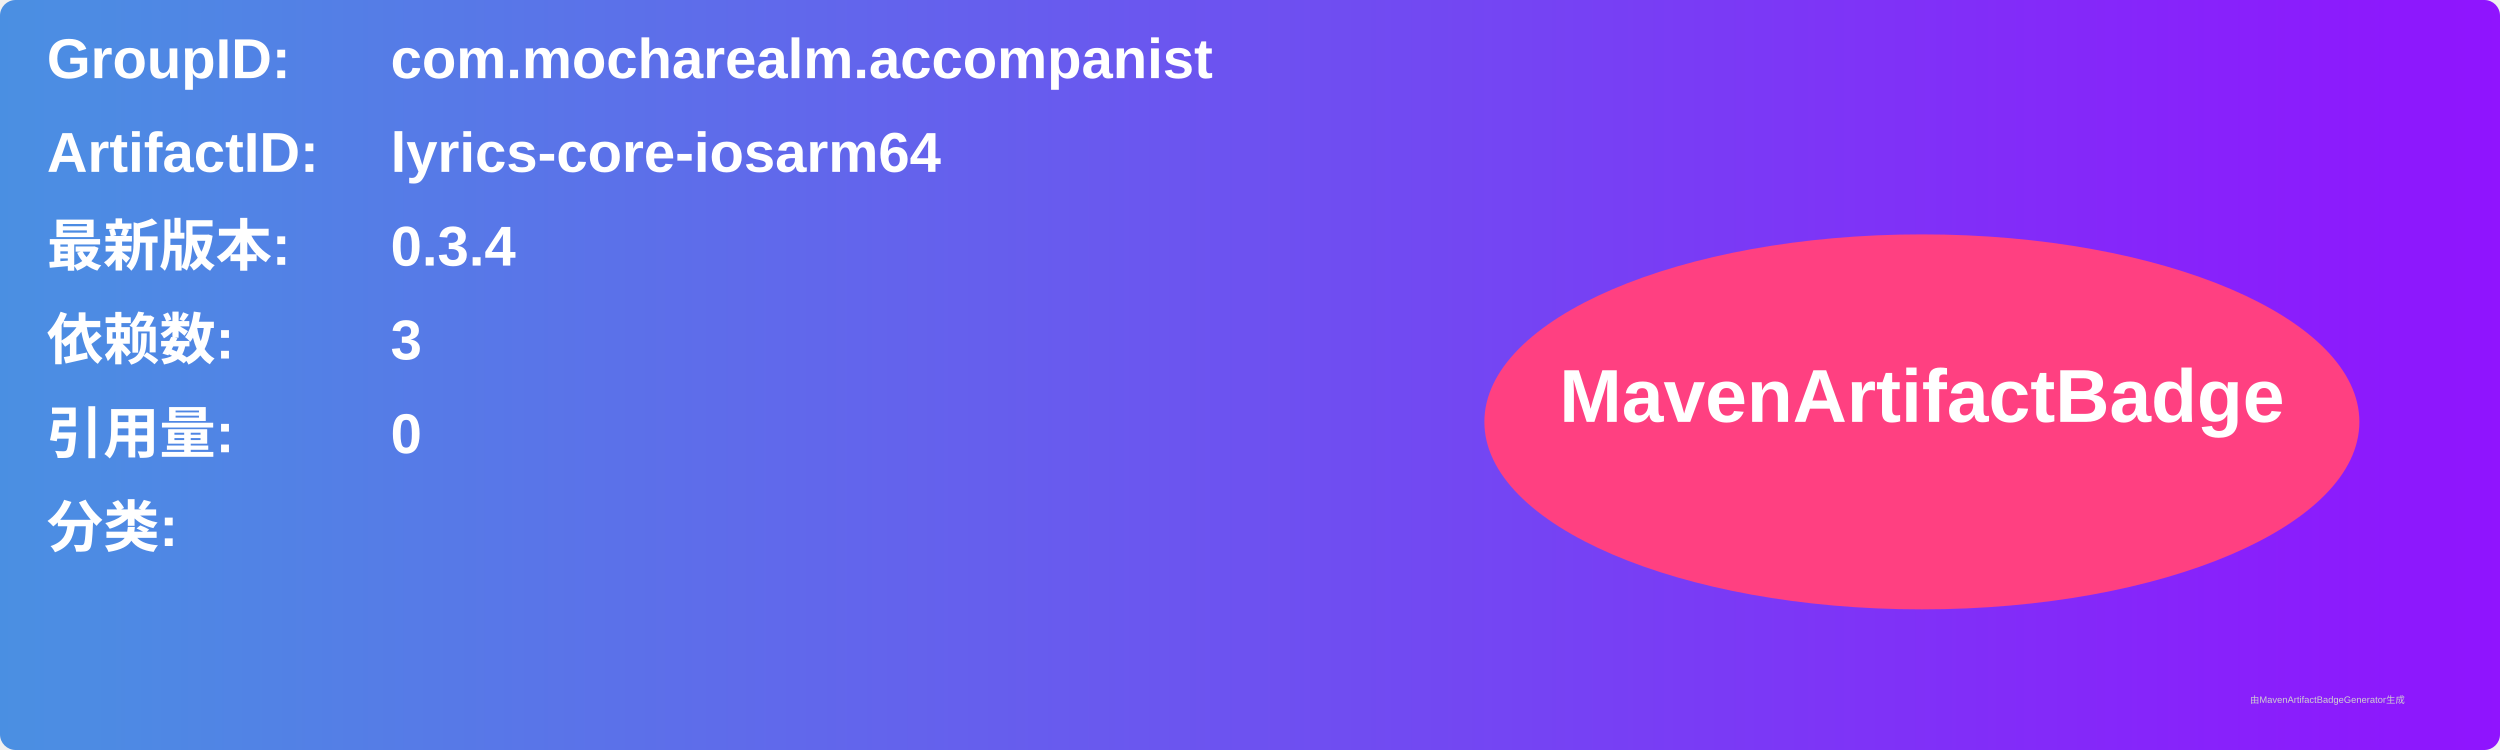
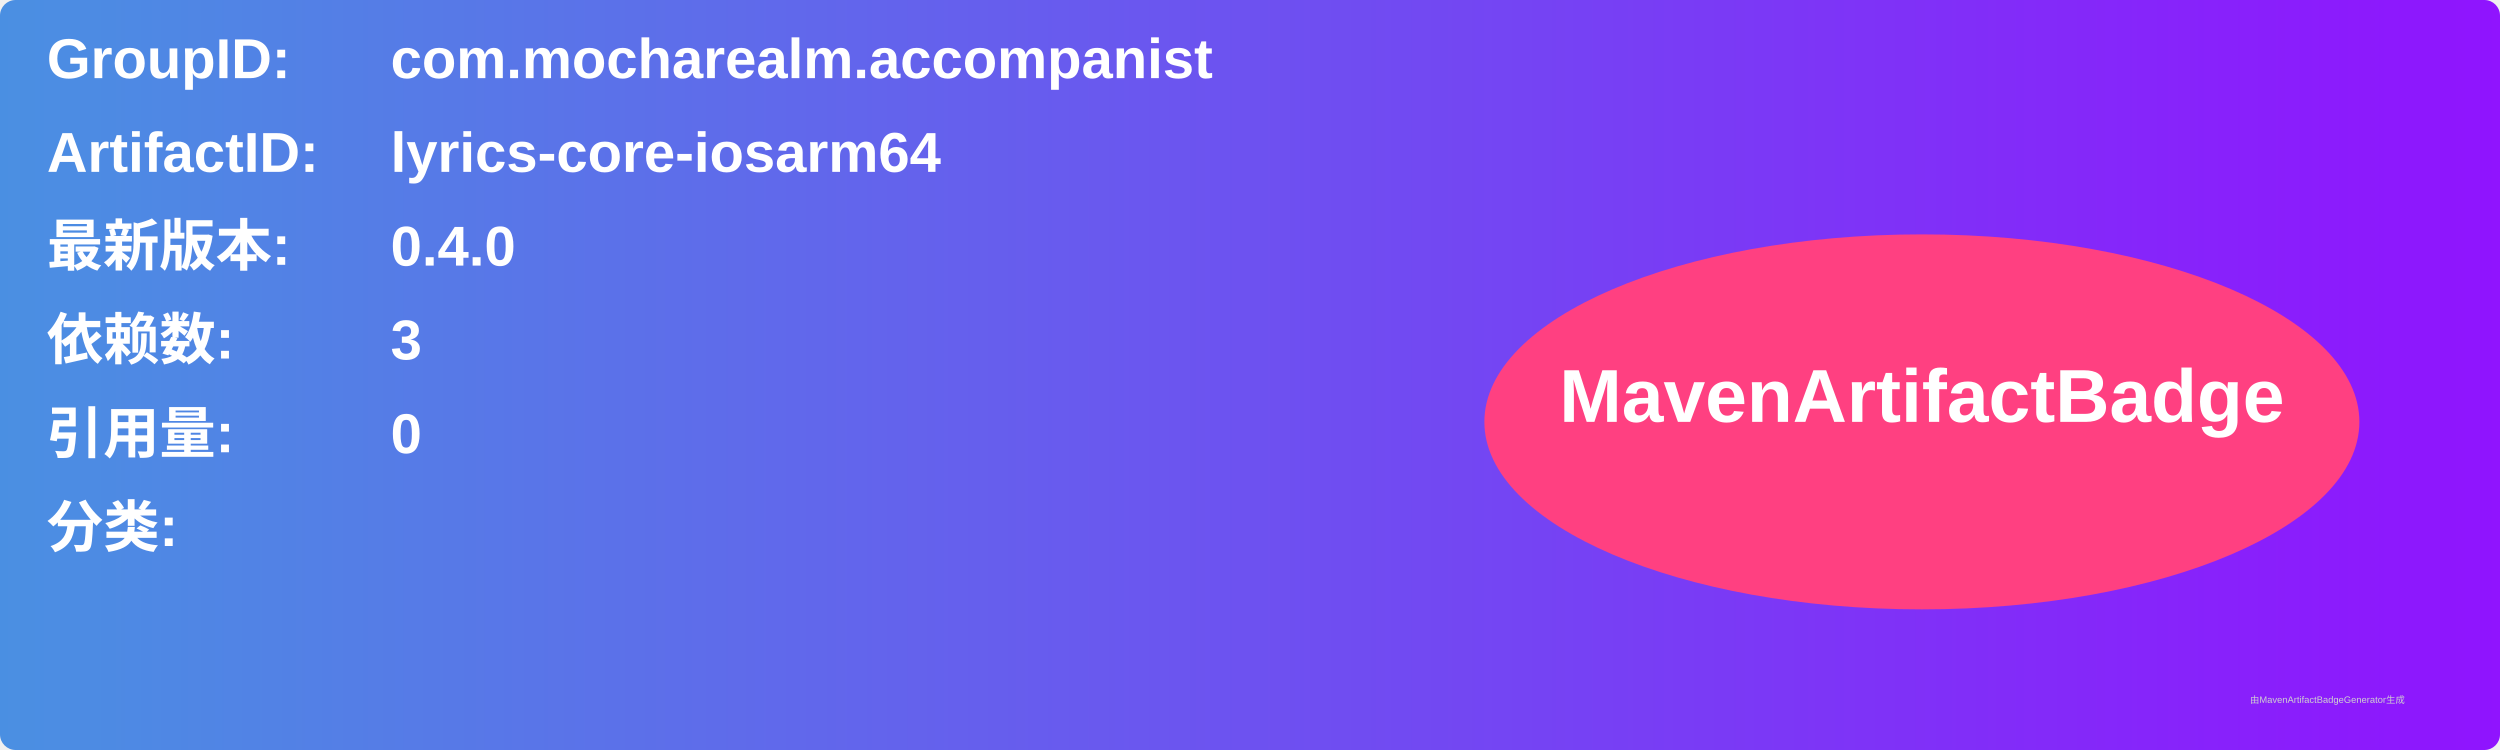
<svg xmlns="http://www.w3.org/2000/svg" width="800" height="240" viewBox="0 0 800 240">
  <linearGradient id="grad" x1="0%" y1="0%" x2="100%" y2="0%">
    <stop offset="0%" stop-color="#4a90e2" />
    <stop offset="100%" stop-color="#9013fe" />
  </linearGradient>
  <rect width="100%" height="100%" rx="5" ry="5" fill="url(#grad)" />
  <g transform="translate(15, 15)">
    <text x="0" y="10" font-family="Arial" font-size="18" fill="white" font-weight="bold" width="260">GroupID:</text>
    <text x="110" y="10" font-family="Arial" font-size="18" fill="white" font-weight="bold" width="460">com.mocharealm.accompanist</text>
    <text x="0" y="40" font-family="Arial" font-size="18" fill="white" font-weight="bold" width="260">ArtifactID:</text>
    <text x="110" y="40" font-family="Arial" font-size="18" fill="white" font-weight="bold" width="460">lyrics-core-iosarm64</text>
    <text x="0" y="70" font-family="Arial" font-size="18" fill="white" font-weight="bold">最新版本:</text>
    <text x="110" y="70" font-family="Arial" font-size="18" fill="white" font-weight="bold">
-       <tspan font-weight="bold">0.3.4</tspan>
+       <tspan font-weight="bold">0.4.0</tspan>
    </text>
    <text x="0" y="100" font-family="Arial" font-size="18" fill="white" font-weight="bold">依赖数: </text>
    <text x="110" y="100" font-family="Arial" font-size="18" fill="white">
      <tspan font-weight="bold">3</tspan>
    </text>
    <text x="0" y="130" font-family="Arial" font-size="18" fill="white" font-weight="bold">引用量: </text>
    <text x="110" y="130" font-family="Arial" font-size="18" fill="white">
      <tspan font-weight="bold">0</tspan>
    </text>
    <text x="0" y="160" font-family="Arial" font-size="18" fill="white" font-weight="bold">分类:</text>
    <text x="10" y="190" font-family="Arial" font-size="10" fill="white">
      <tspan font-weight="bold" />
    </text>
    <ellipse cx="600" cy="120" rx="140" ry="60" fill="#ff4081" />
    <text x="600" y="120" text-anchor="middle" font-family="Arial" font-size="24" fill="white" font-weight="bold">MavenArtifactBadge</text>
  </g>
  <text x="720" y="225" font-family="Arial" font-size="3" fill="#d0d0d0">由MavenArtifactBadgeGenerator生成</text>
</svg>
